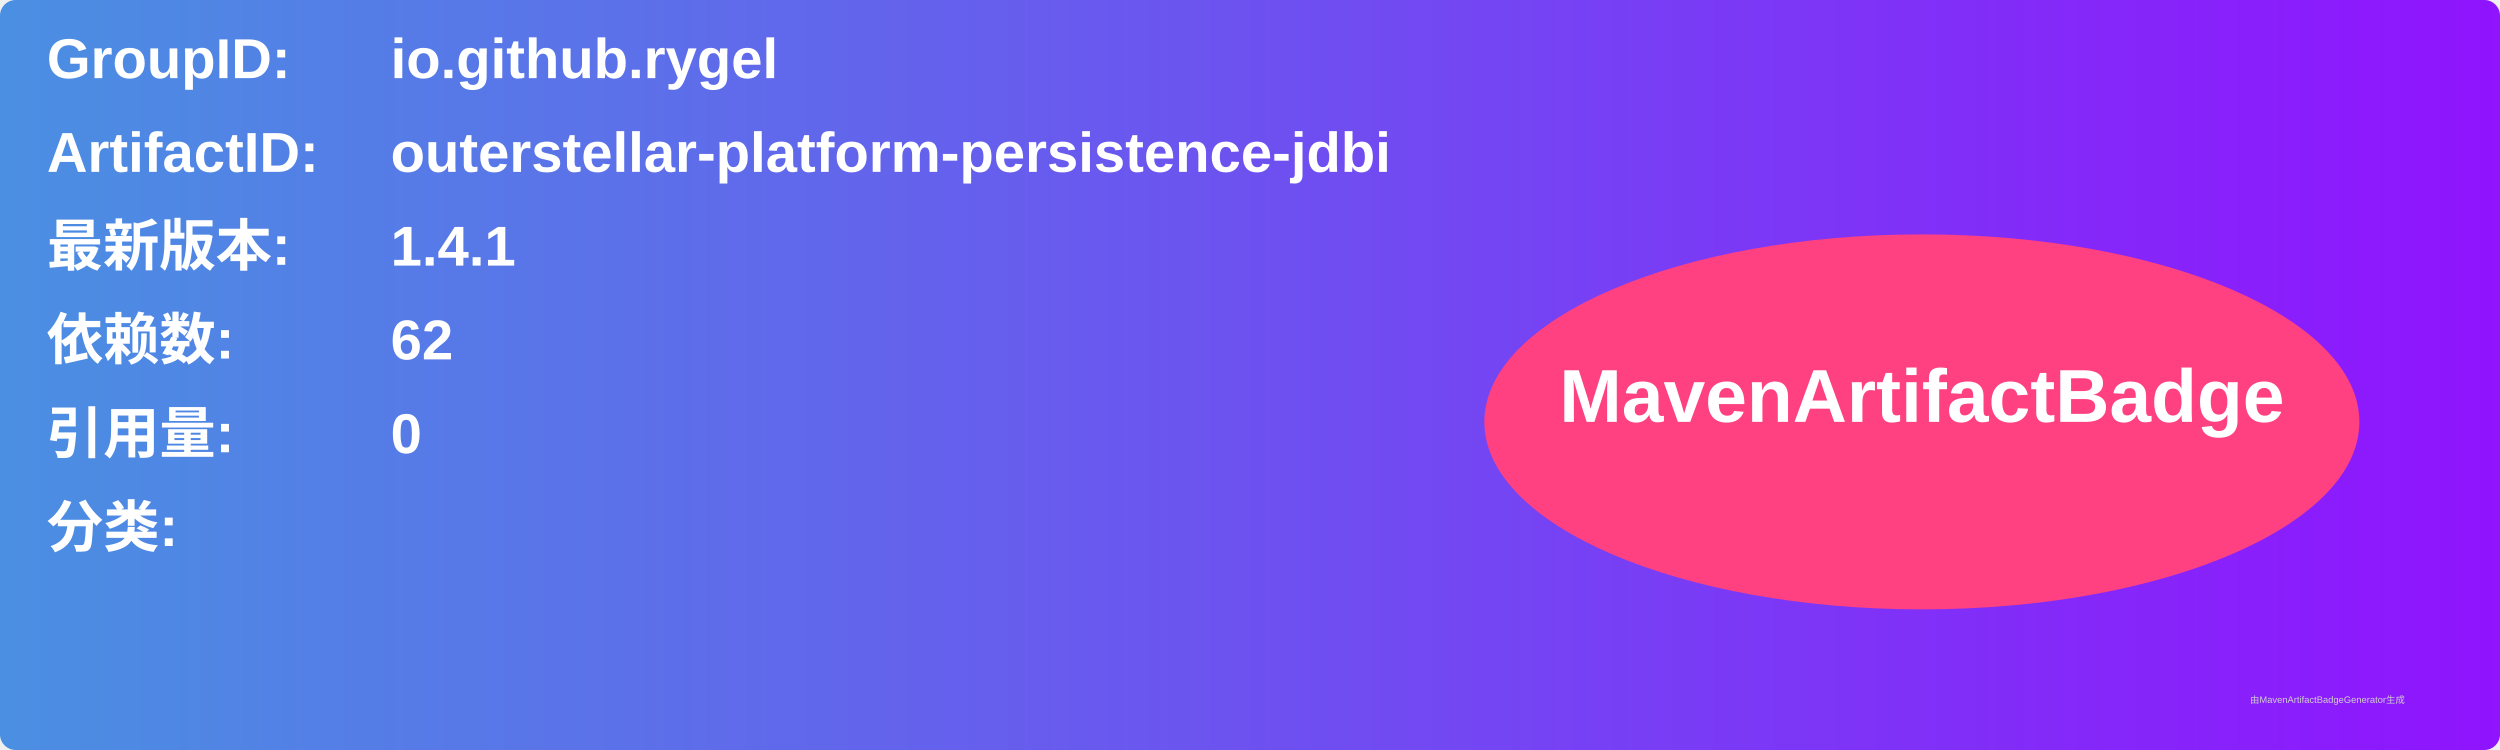
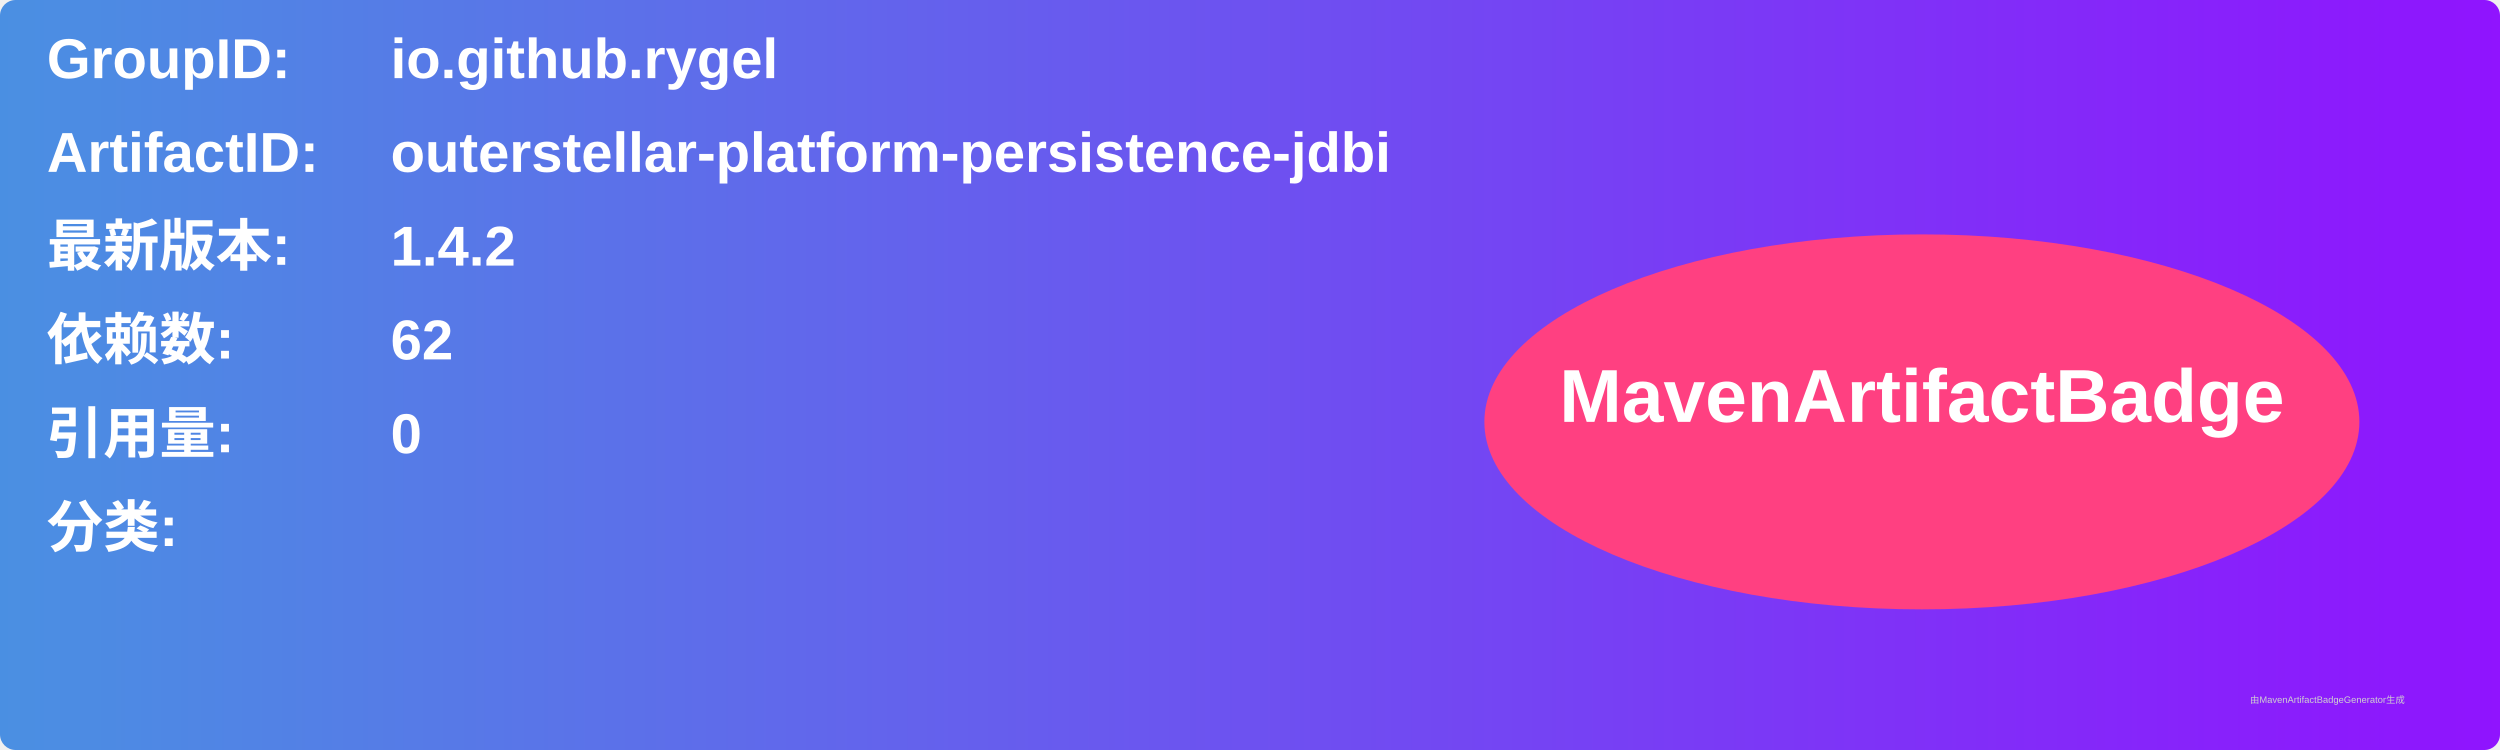
<svg xmlns="http://www.w3.org/2000/svg" width="800" height="240" viewBox="0 0 800 240">
  <linearGradient id="grad" x1="0%" y1="0%" x2="100%" y2="0%">
    <stop offset="0%" stop-color="#4a90e2" />
    <stop offset="100%" stop-color="#9013fe" />
  </linearGradient>
  <rect width="100%" height="100%" rx="5" ry="5" fill="url(#grad)" />
  <g transform="translate(15, 15)">
    <text x="0" y="10" font-family="Arial" font-size="18" fill="white" font-weight="bold" width="260">GroupID:</text>
    <text x="110" y="10" font-family="Arial" font-size="18" fill="white" font-weight="bold" width="460">io.github.rygel</text>
    <text x="0" y="40" font-family="Arial" font-size="18" fill="white" font-weight="bold" width="260">ArtifactID:</text>
    <text x="110" y="40" font-family="Arial" font-size="18" fill="white" font-weight="bold" width="460">outerstellar-platform-persistence-jdbi</text>
    <text x="0" y="70" font-family="Arial" font-size="18" fill="white" font-weight="bold">最新版本:</text>
    <text x="110" y="70" font-family="Arial" font-size="18" fill="white" font-weight="bold">
-       <tspan font-weight="bold">1.4.1</tspan>
+       <tspan font-weight="bold">1.4.2</tspan>
    </text>
    <text x="0" y="100" font-family="Arial" font-size="18" fill="white" font-weight="bold">依赖数: </text>
    <text x="110" y="100" font-family="Arial" font-size="18" fill="white">
      <tspan font-weight="bold">62</tspan>
    </text>
    <text x="0" y="130" font-family="Arial" font-size="18" fill="white" font-weight="bold">引用量: </text>
    <text x="110" y="130" font-family="Arial" font-size="18" fill="white">
      <tspan font-weight="bold">0</tspan>
    </text>
    <text x="0" y="160" font-family="Arial" font-size="18" fill="white" font-weight="bold">分类:</text>
    <text x="10" y="190" font-family="Arial" font-size="10" fill="white">
      <tspan font-weight="bold" />
    </text>
    <ellipse cx="600" cy="120" rx="140" ry="60" fill="#ff4081" />
    <text x="600" y="120" text-anchor="middle" font-family="Arial" font-size="24" fill="white" font-weight="bold">MavenArtifactBadge</text>
  </g>
  <text x="720" y="225" font-family="Arial" font-size="3" fill="#d0d0d0">由MavenArtifactBadgeGenerator生成</text>
</svg>
